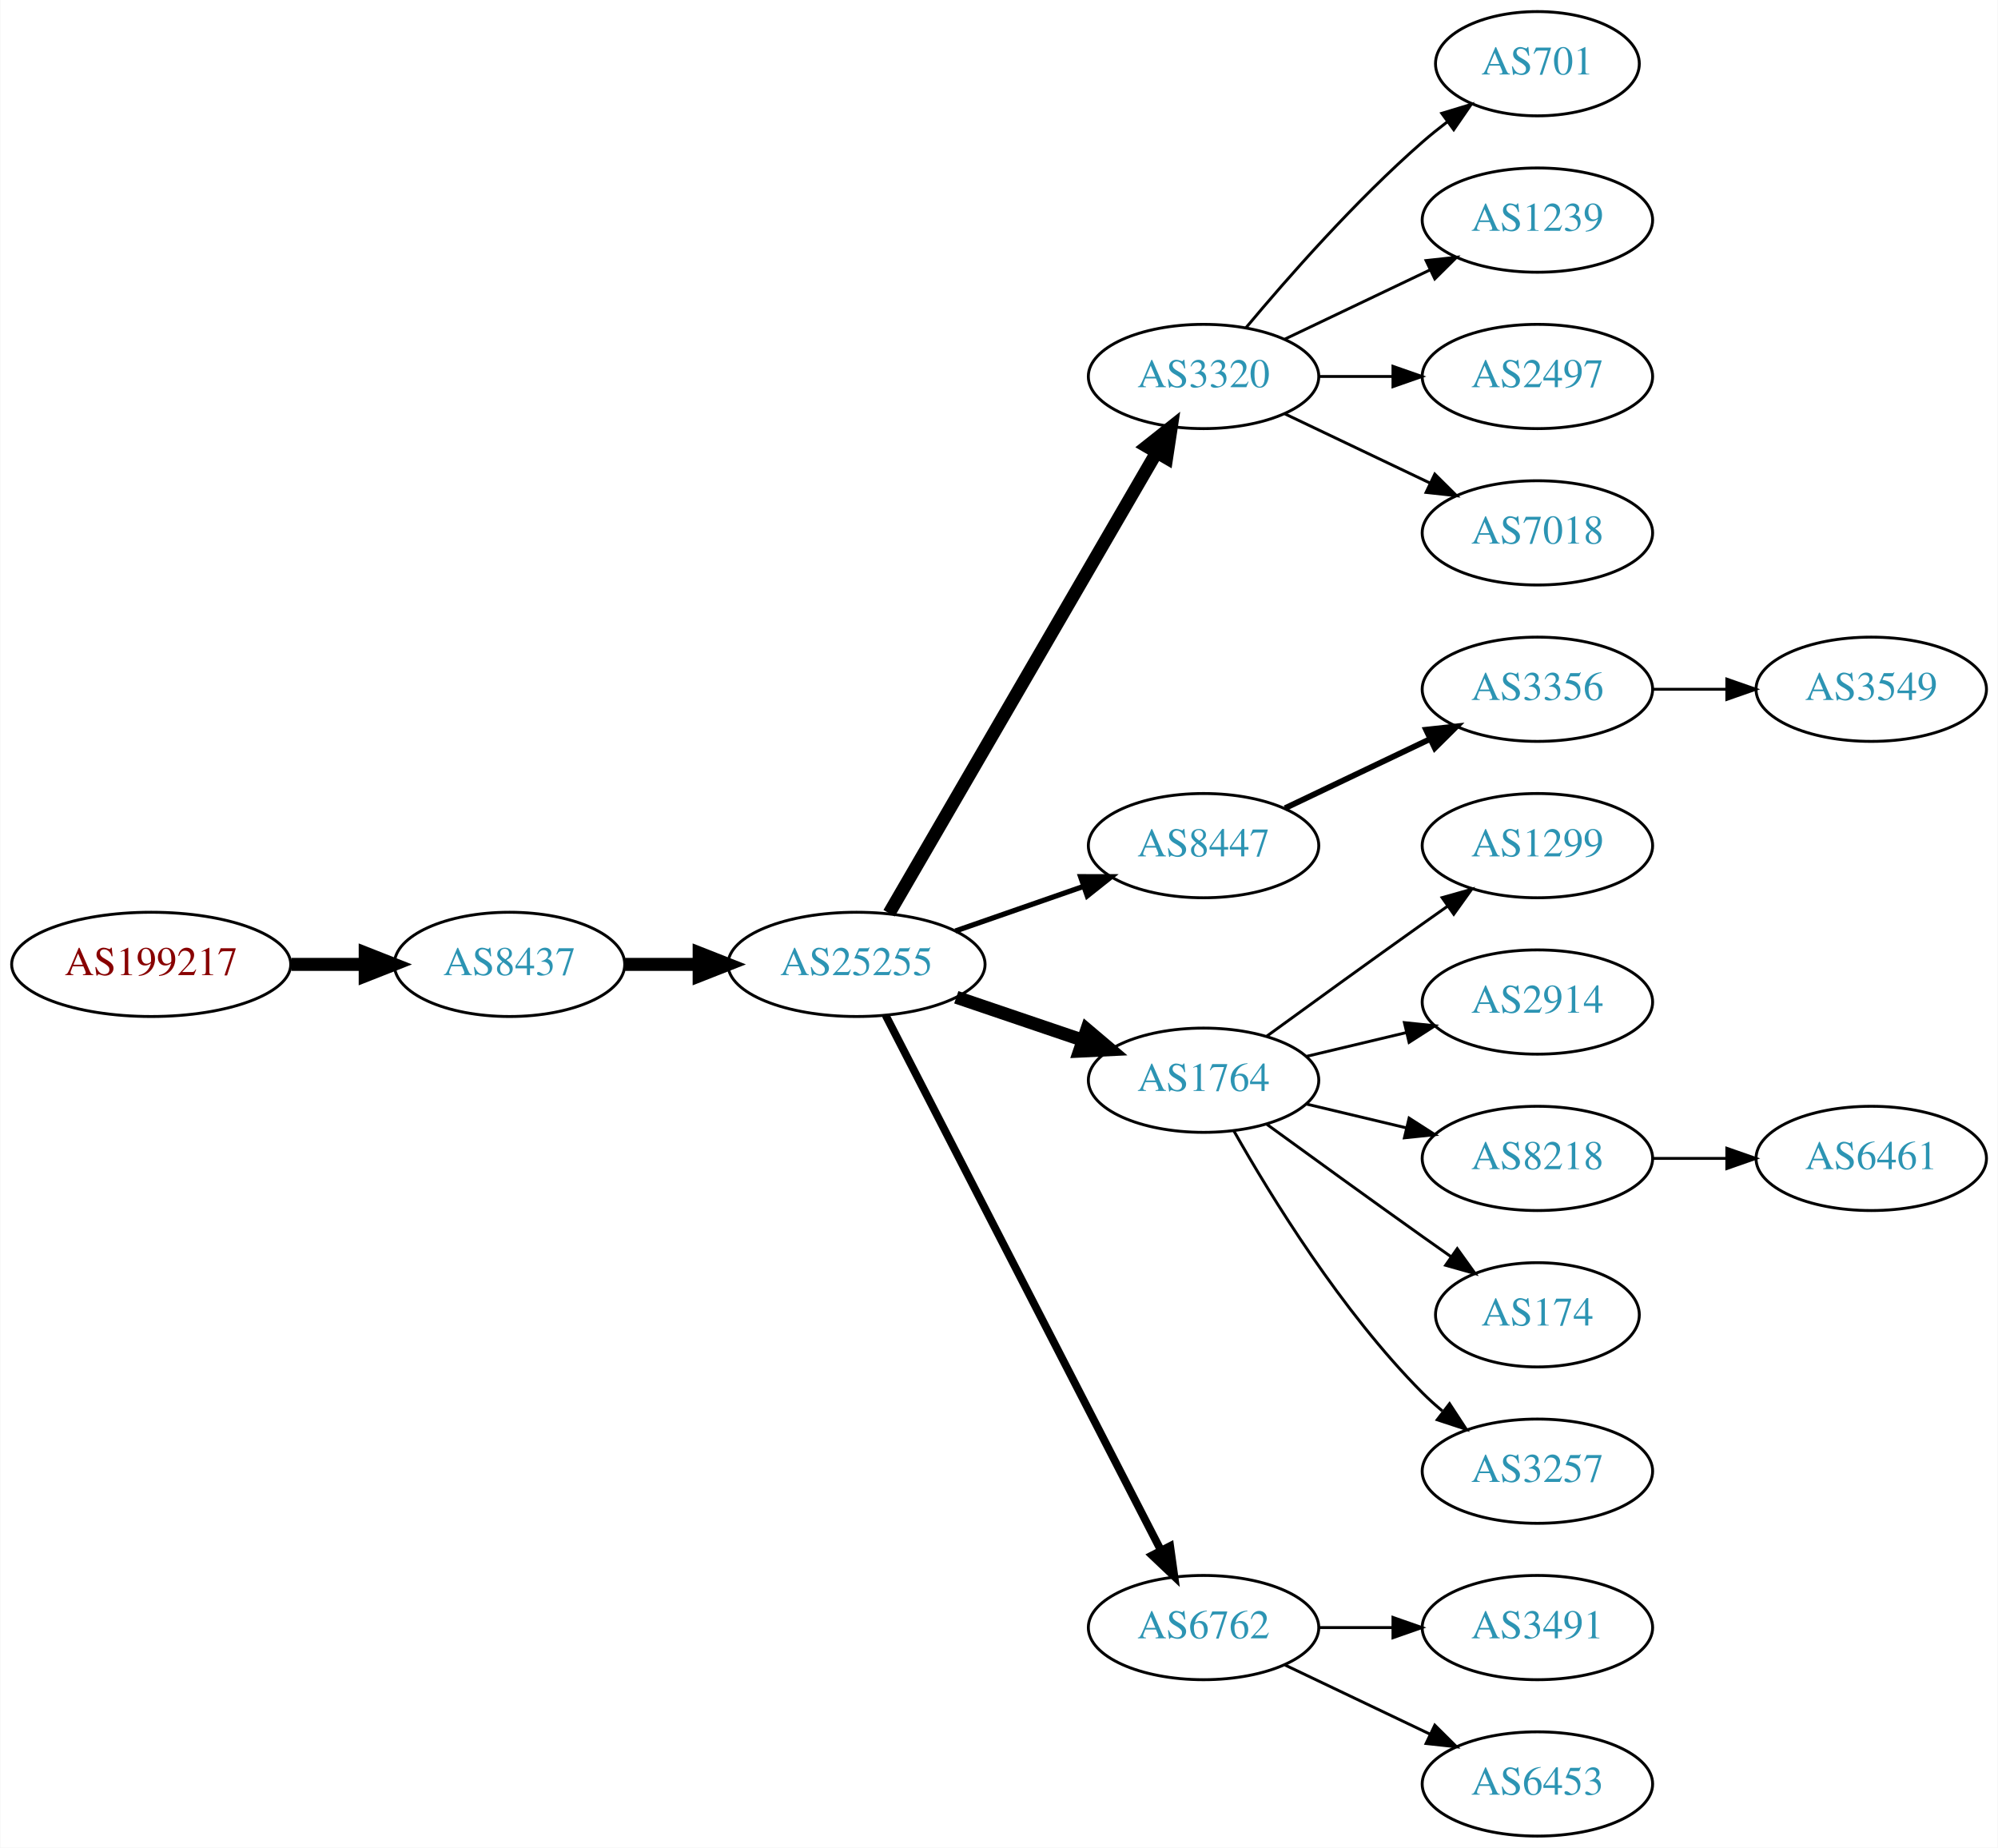
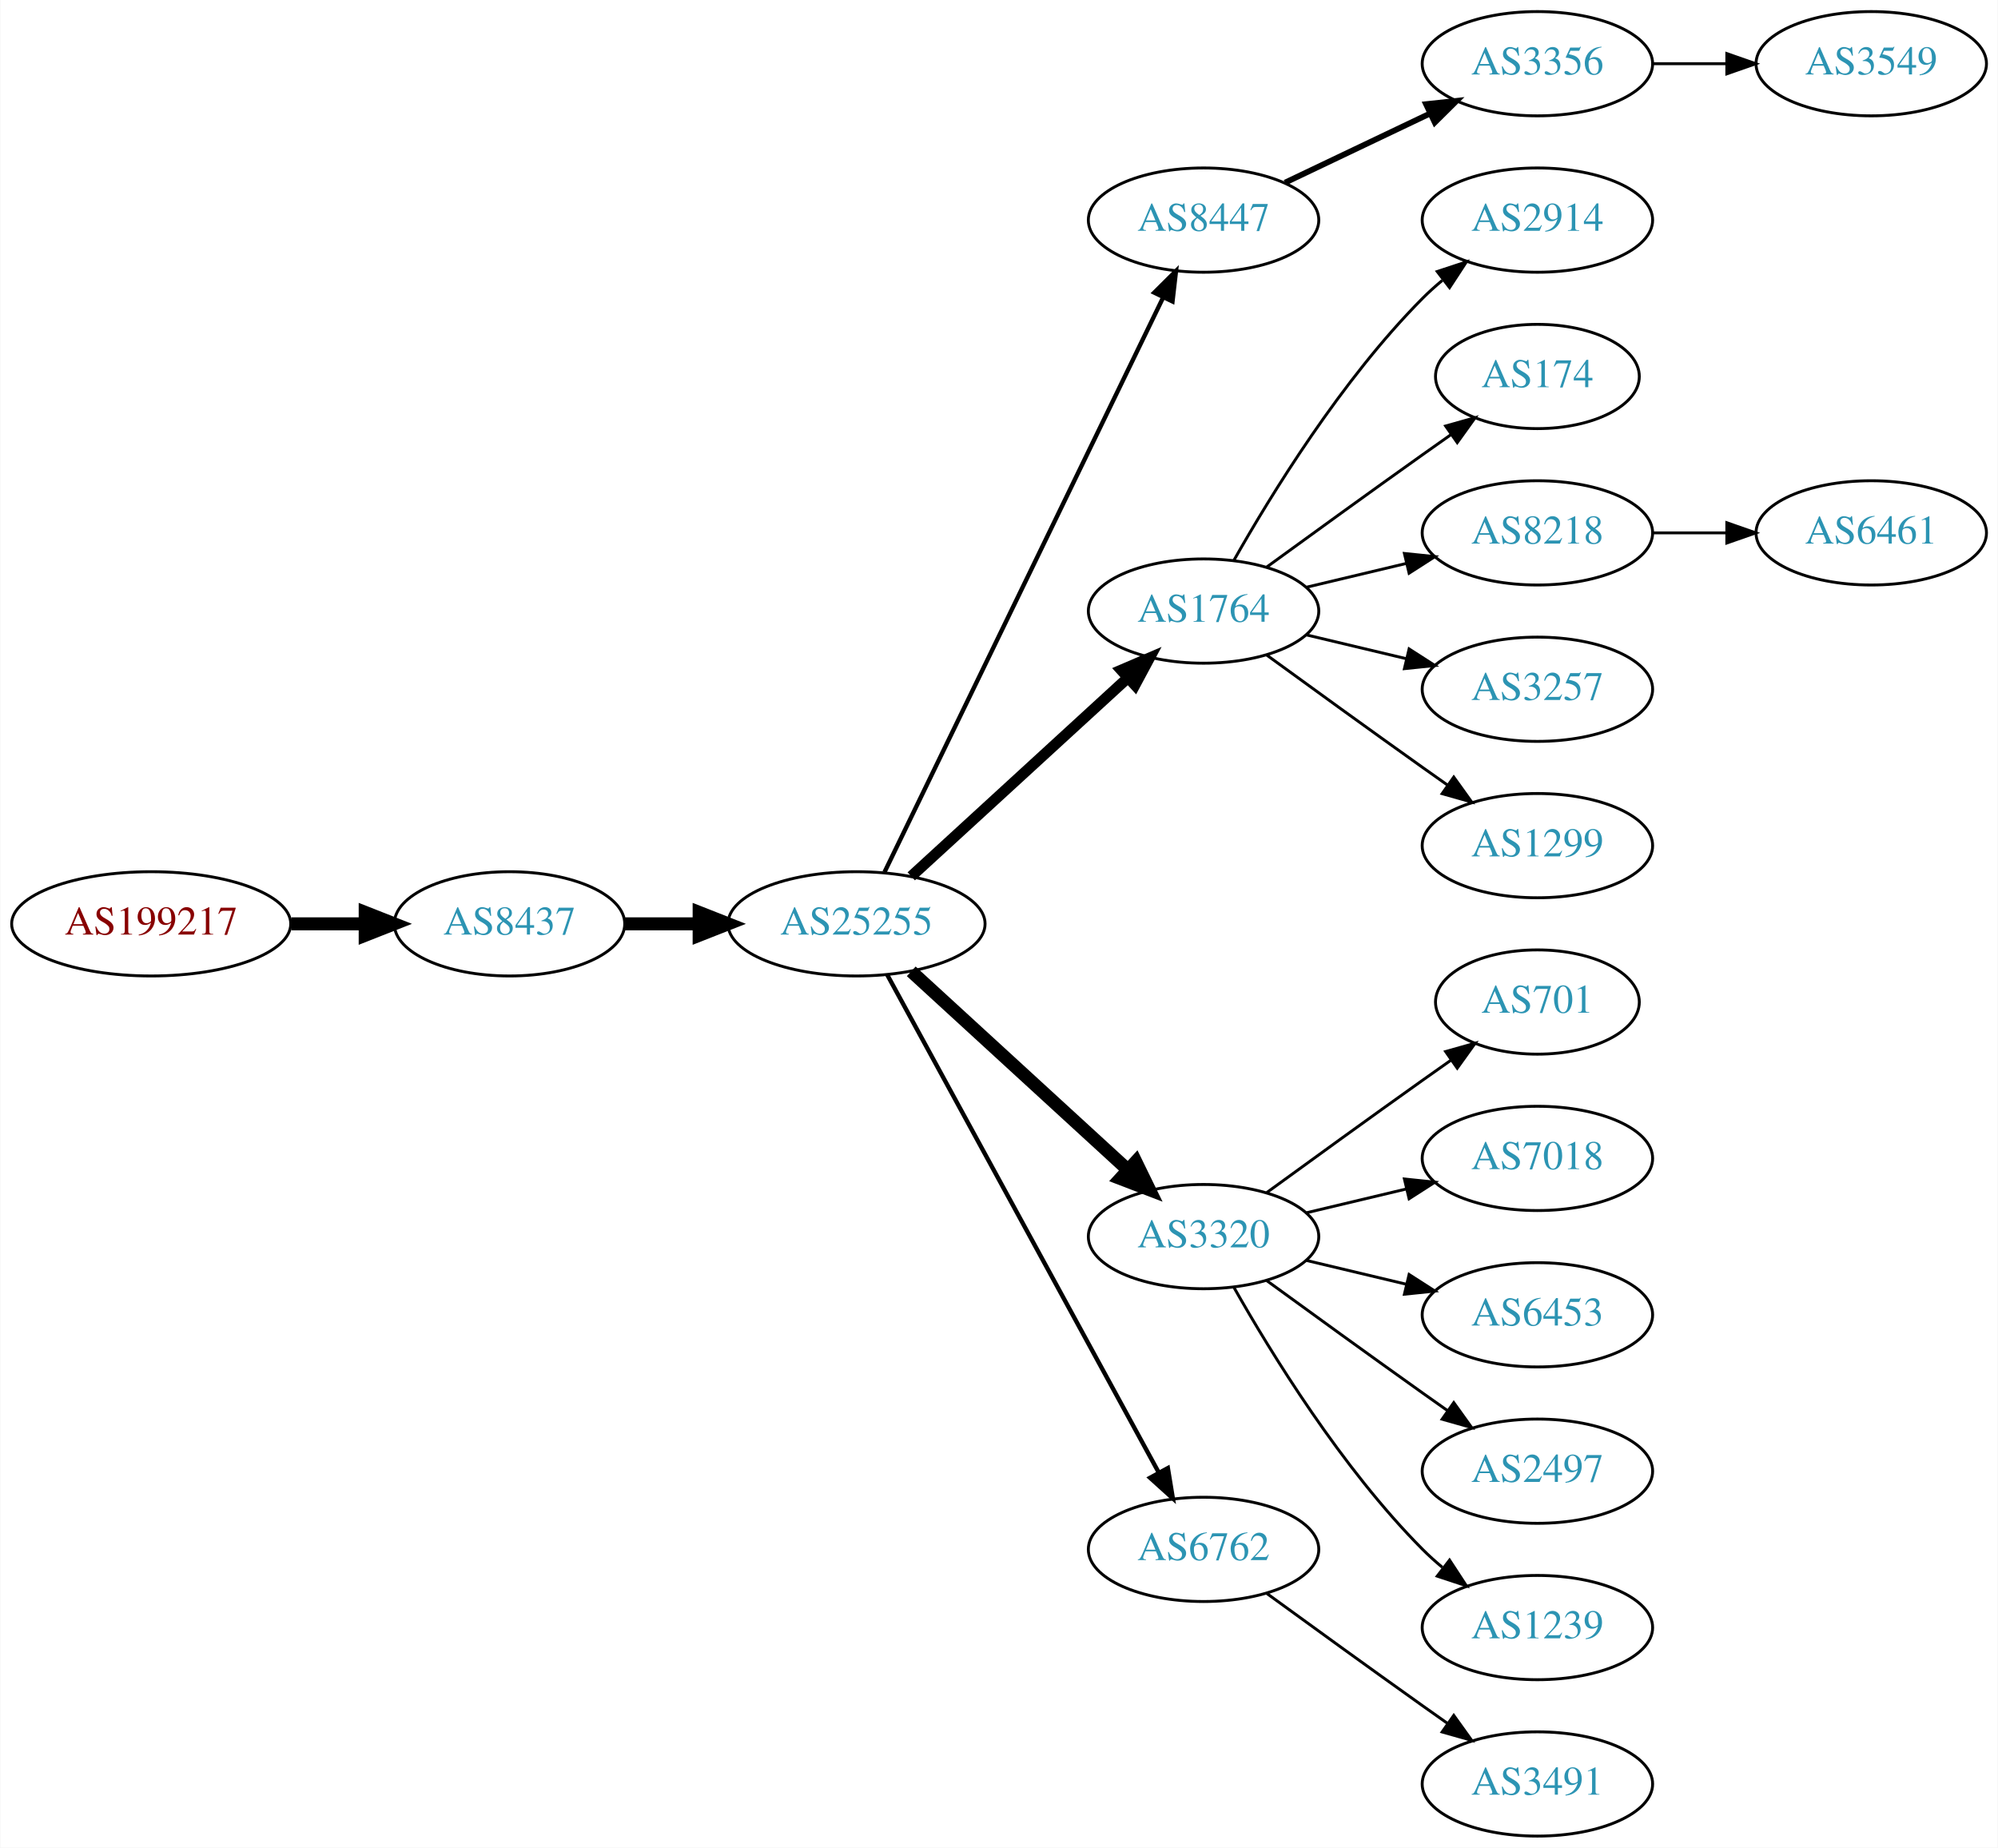
<svg xmlns="http://www.w3.org/2000/svg" xmlns:xlink="http://www.w3.org/1999/xlink" width="690pt" height="638pt" viewBox="0.00 0.00 689.76 638.00">
  <g id="graph0" class="graph" transform="scale(1 1) rotate(0) translate(4 634)">
    <polygon fill="white" stroke="none" points="-4,4 -4,-634 685.755,-634 685.755,4 -4,4" />
    <g id="node1" class="node">
      <g id="a_node1">
        <a xlink:href="/asn/199217" xlink:title="AS199217 ~ IKARUS Security Software GmbH [AT]">
-           <ellipse fill="#ffffff" stroke="black" cx="48.096" cy="-301" rx="48.192" ry="18" />
-           <text text-anchor="middle" x="48.096" y="-297.3" font-family="Times,serif" font-size="14.00" fill="#880000">AS199217</text>
+           <ellipse fill="#ffffff" stroke="black" cx="48.096" cy="-315" rx="48.192" ry="18" />
+           <text text-anchor="middle" x="48.096" y="-311.3" font-family="Times,serif" font-size="14.00" fill="#880000">AS199217</text>
        </a>
      </g>
    </g>
    <g id="node2" class="node">
      <g id="a_node2">
        <a xlink:href="/asn/8437" xlink:title="AS8437 ~ Hutchison Drei Austria GmbH [AT]">
-           <ellipse fill="#ffffff" stroke="black" cx="171.838" cy="-301" rx="39.794" ry="18" />
-           <text text-anchor="middle" x="171.838" y="-297.3" font-family="Times,serif" font-size="14.00" fill="#2c94b3">AS8437</text>
+           <ellipse fill="#ffffff" stroke="black" cx="171.838" cy="-315" rx="39.794" ry="18" />
+           <text text-anchor="middle" x="171.838" y="-311.3" font-family="Times,serif" font-size="14.00" fill="#2c94b3">AS8437</text>
        </a>
      </g>
    </g>
    <g id="edge1" class="edge">
-       <path fill="none" stroke="black" stroke-width="4.5" d="M96.513,-301C104.867,-301 113.577,-301 121.969,-301" />
-       <polygon fill="black" stroke="black" stroke-width="4.5" points="122.004,-304.938 132.004,-301 122.004,-297.063 122.004,-304.938" />
+       <path fill="none" stroke="black" stroke-width="4.5" d="M96.513,-315C104.867,-315 113.577,-315 121.969,-315" />
+       <polygon fill="black" stroke="black" stroke-width="4.5" points="122.004,-318.938 132.004,-315 122.004,-311.063 122.004,-318.938" />
    </g>
    <g id="node3" class="node">
      <g id="a_node3">
        <a xlink:href="/asn/25255" xlink:title="AS25255 ~ ==&gt; TELE2 AUSTRIA &lt;== [AT]">
-           <ellipse fill="#ffffff" stroke="black" cx="291.681" cy="-301" rx="44.393" ry="18" />
-           <text text-anchor="middle" x="291.681" y="-297.3" font-family="Times,serif" font-size="14.00" fill="#2c94b3">AS25255</text>
+           <ellipse fill="#ffffff" stroke="black" cx="291.681" cy="-315" rx="44.393" ry="18" />
+           <text text-anchor="middle" x="291.681" y="-311.3" font-family="Times,serif" font-size="14.00" fill="#2c94b3">AS25255</text>
        </a>
      </g>
    </g>
    <g id="edge2" class="edge">
-       <path fill="none" stroke="black" stroke-width="4.5" d="M211.751,-301C219.853,-301 228.528,-301 237.055,-301" />
-       <polygon fill="black" stroke="black" stroke-width="4.5" points="237.332,-304.938 247.332,-301 237.332,-297.063 237.332,-304.938" />
+       <path fill="none" stroke="black" stroke-width="4.5" d="M211.751,-315C219.853,-315 228.528,-315 237.055,-315" />
+       <polygon fill="black" stroke="black" stroke-width="4.5" points="237.332,-318.938 247.332,-315 237.332,-311.063 237.332,-318.938" />
    </g>
    <g id="node4" class="node">
      <g id="a_node4">
-         <a xlink:href="/asn/3320" xlink:title="AS3320 ~ DTAG [DE]">
-           <ellipse fill="#ffffff" stroke="black" cx="411.523" cy="-504" rx="39.794" ry="18" />
-           <text text-anchor="middle" x="411.523" y="-500.3" font-family="Times,serif" font-size="14.00" fill="#2c94b3">AS3320</text>
+         <a xlink:href="/asn/8447" xlink:title="AS8447 ~ A1 Telekom Austria AG [AT]">
+           <ellipse fill="#ffffff" stroke="black" cx="411.523" cy="-558" rx="39.794" ry="18" />
+           <text text-anchor="middle" x="411.523" y="-554.3" font-family="Times,serif" font-size="14.00" fill="#2c94b3">AS8447</text>
        </a>
      </g>
    </g>
    <g id="edge3" class="edge">
-       <path fill="none" stroke="black" stroke-width="4.5" d="M302.932,-318.66C323.704,-354.442 370.852,-435.661 395.254,-477.697" />
-       <polygon fill="black" stroke="black" stroke-width="4.5" points="391.953,-479.854 400.379,-486.526 398.764,-475.9 391.953,-479.854" />
+       <path fill="none" stroke="black" stroke-width="1.5" d="M301.346,-332.868C321.826,-375.101 373.314,-481.272 397.54,-531.227" />
+       <polygon fill="black" stroke="black" stroke-width="1.5" points="394.491,-532.963 402.004,-540.433 400.79,-529.908 394.491,-532.963" />
    </g>
    <g id="node5" class="node">
      <g id="a_node5">
-         <a xlink:href="/asn/8447" xlink:title="AS8447 ~ A1 Telekom Austria AG [AT]">
-           <ellipse fill="#ffffff" stroke="black" cx="411.523" cy="-342" rx="39.794" ry="18" />
-           <text text-anchor="middle" x="411.523" y="-338.3" font-family="Times,serif" font-size="14.00" fill="#2c94b3">AS8447</text>
+         <a xlink:href="/asn/1764" xlink:title="AS1764 ~ NEXTLAYER-AS [AT]">
+           <ellipse fill="#ffffff" stroke="black" cx="411.523" cy="-423" rx="39.794" ry="18" />
+           <text text-anchor="middle" x="411.523" y="-419.3" font-family="Times,serif" font-size="14.00" fill="#2c94b3">AS1764</text>
        </a>
      </g>
    </g>
    <g id="edge4" class="edge">
-       <path fill="none" stroke="black" stroke-width="1.8" d="M325.82,-312.53C339.537,-317.302 355.577,-322.883 369.986,-327.896" />
-       <polygon fill="black" stroke="black" stroke-width="1.8" points="369.058,-331.279 379.653,-331.26 371.358,-324.668 369.058,-331.279" />
+       <path fill="none" stroke="black" stroke-width="3.75" d="M310.578,-331.403C330.507,-349.667 362.864,-379.322 385.341,-399.921" />
+       <polygon fill="black" stroke="black" stroke-width="3.75" points="383.106,-402.62 392.843,-406.797 387.836,-397.46 383.106,-402.62" />
    </g>
    <g id="node6" class="node">
      <g id="a_node6">
-         <a xlink:href="/asn/1764" xlink:title="AS1764 ~ NEXTLAYER-AS [AT]">
-           <ellipse fill="#ffffff" stroke="black" cx="411.523" cy="-261" rx="39.794" ry="18" />
-           <text text-anchor="middle" x="411.523" y="-257.3" font-family="Times,serif" font-size="14.00" fill="#2c94b3">AS1764</text>
+         <a xlink:href="/asn/3320" xlink:title="AS3320 ~ DTAG [DE]">
+           <ellipse fill="#ffffff" stroke="black" cx="411.523" cy="-207" rx="39.794" ry="18" />
+           <text text-anchor="middle" x="411.523" y="-203.3" font-family="Times,serif" font-size="14.00" fill="#2c94b3">AS3320</text>
        </a>
      </g>
    </g>
    <g id="edge5" class="edge">
-       <path fill="none" stroke="black" stroke-width="4.5" d="M326.134,-289.645C339.735,-285.028 355.577,-279.651 369.838,-274.81" />
-       <polygon fill="black" stroke="black" stroke-width="4.5" points="371.208,-278.503 379.412,-271.56 368.677,-271.046 371.208,-278.503" />
+       <path fill="none" stroke="black" stroke-width="4.5" d="M310.578,-298.597C330.507,-280.333 362.864,-250.678 385.341,-230.079" />
+       <polygon fill="black" stroke="black" stroke-width="4.5" points="388.131,-232.863 392.843,-223.203 382.81,-227.057 388.131,-232.863" />
    </g>
    <g id="node7" class="node">
      <g id="a_node7">
        <a xlink:href="/asn/6762" xlink:title="AS6762 ~ TELECOM ITALIA SPARKLE S.p.A. [IT]">
-           <ellipse fill="#ffffff" stroke="black" cx="411.523" cy="-72" rx="39.794" ry="18" />
-           <text text-anchor="middle" x="411.523" y="-68.3" font-family="Times,serif" font-size="14.00" fill="#2c94b3">AS6762</text>
+           <ellipse fill="#ffffff" stroke="black" cx="411.523" cy="-99" rx="39.794" ry="18" />
+           <text text-anchor="middle" x="411.523" y="-95.3" font-family="Times,serif" font-size="14.00" fill="#2c94b3">AS6762</text>
        </a>
      </g>
    </g>
    <g id="edge6" class="edge">
-       <path fill="none" stroke="black" stroke-width="2.7" d="M301.732,-283.411C322.253,-243.532 372.421,-146.043 396.79,-98.687" />
-       <polygon fill="black" stroke="black" stroke-width="2.7" points="399.977,-100.142 401.441,-89.649 393.753,-96.939 399.977,-100.142" />
+       <path fill="none" stroke="black" stroke-width="1.5" d="M302.324,-297.324C323.006,-259.416 371.718,-170.127 396.097,-125.441" />
+       <polygon fill="black" stroke="black" stroke-width="1.5" points="399.195,-127.072 400.912,-116.617 393.05,-123.72 399.195,-127.072" />
+     </g>
+     <g id="node8" class="node">
+       <g id="a_node8">
+         <a xlink:href="/asn/3356" xlink:title="AS3356 ~ Level 3 Parent, LLC [US]">
+           <ellipse fill="#ffffff" stroke="black" cx="526.816" cy="-612" rx="39.794" ry="18" />
+           <text text-anchor="middle" x="526.816" y="-608.3" font-family="Times,serif" font-size="14.00" fill="#2c94b3">AS3356</text>
+         </a>
+       </g>
+     </g>
+     <g id="edge7" class="edge">
+       <path fill="none" stroke="black" stroke-width="2" d="M439.66,-570.934C454.654,-578.081 473.475,-587.052 489.698,-594.785" />
+       <polygon fill="black" stroke="black" stroke-width="2" points="488.368,-598.028 498.901,-599.171 491.38,-591.709 488.368,-598.028" />
+     </g>
+     <g id="node9" class="node">
+       <g id="a_node9">
+         <a xlink:href="/asn/2914" xlink:title="AS2914 ~ NTT America, Inc. [US]">
+           <ellipse fill="#ffffff" stroke="black" cx="526.816" cy="-558" rx="39.794" ry="18" />
+           <text text-anchor="middle" x="526.816" y="-554.3" font-family="Times,serif" font-size="14.00" fill="#2c94b3">AS2914</text>
+         </a>
+       </g>
+     </g>
+     <g id="edge8" class="edge">
+       <path fill="none" stroke="black" d="M421.983,-440.49C434.765,-463.096 459.197,-502.886 487.17,-531 489.28,-533.121 491.576,-535.188 493.962,-537.171" />
+       <polygon fill="black" stroke="black" points="492.214,-540.242 502.277,-543.556 496.477,-534.69 492.214,-540.242" />
+     </g>
+     <g id="node10" class="node">
+       <g id="a_node10">
+         <a xlink:href="/asn/174" xlink:title="AS174 ~ Cogent Communications [US]">
+           <ellipse fill="#ffffff" stroke="black" cx="526.816" cy="-504" rx="35.194" ry="18" />
+           <text text-anchor="middle" x="526.816" y="-500.3" font-family="Times,serif" font-size="14.00" fill="#2c94b3">AS174</text>
+         </a>
+       </g>
+     </g>
+     <g id="edge9" class="edge">
+       <path fill="none" stroke="black" d="M433.371,-438.222C448.305,-449.091 468.919,-464.025 487.17,-477 490.38,-479.282 493.749,-481.661 497.103,-484.018" />
+       <polygon fill="black" stroke="black" points="495.116,-486.899 505.314,-489.77 499.132,-481.166 495.116,-486.899" />
+     </g>
+     <g id="node11" class="node">
+       <g id="a_node11">
+         <a xlink:href="/asn/8218" xlink:title="AS8218 ~ legacy Neotelecoms [FR]">
+           <ellipse fill="#ffffff" stroke="black" cx="526.816" cy="-450" rx="39.794" ry="18" />
+           <text text-anchor="middle" x="526.816" y="-446.3" font-family="Times,serif" font-size="14.00" fill="#2c94b3">AS8218</text>
+         </a>
+       </g>
+     </g>
+     <g id="edge10" class="edge">
+       <path fill="none" stroke="black" d="M447.13,-431.248C458.002,-433.838 470.156,-436.735 481.598,-439.462" />
+       <polygon fill="black" stroke="black" points="480.882,-442.889 491.421,-441.803 482.505,-436.08 480.882,-442.889" />
+     </g>
+     <g id="node12" class="node">
+       <g id="a_node12">
+         <a xlink:href="/asn/3257" xlink:title="AS3257 ~ GTT [DE]">
+           <ellipse fill="#ffffff" stroke="black" cx="526.816" cy="-396" rx="39.794" ry="18" />
+           <text text-anchor="middle" x="526.816" y="-392.3" font-family="Times,serif" font-size="14.00" fill="#2c94b3">AS3257</text>
+         </a>
+       </g>
+     </g>
+     <g id="edge11" class="edge">
+       <path fill="none" stroke="black" d="M447.13,-414.752C458.002,-412.162 470.156,-409.265 481.598,-406.538" />
+       <polygon fill="black" stroke="black" points="482.505,-409.92 491.421,-404.197 480.882,-403.111 482.505,-409.92" />
+     </g>
+     <g id="node13" class="node">
+       <g id="a_node13">
+         <a xlink:href="/asn/1299" xlink:title="AS1299 ~ Telia Carrier [EU]">
+           <ellipse fill="#ffffff" stroke="black" cx="526.816" cy="-342" rx="39.794" ry="18" />
+           <text text-anchor="middle" x="526.816" y="-338.3" font-family="Times,serif" font-size="14.00" fill="#2c94b3">AS1299</text>
+         </a>
+       </g>
+     </g>
+     <g id="edge12" class="edge">
+       <path fill="none" stroke="black" d="M433.371,-407.778C448.305,-396.909 468.919,-381.975 487.17,-369 489.99,-366.995 492.933,-364.915 495.881,-362.841" />
+       <polygon fill="black" stroke="black" points="497.927,-365.681 504.106,-357.074 493.908,-359.95 497.927,-365.681" />
+     </g>
+     <g id="node14" class="node">
+       <g id="a_node14">
+         <a xlink:href="/asn/701" xlink:title="AS701 ~ UUNET [US]">
+           <ellipse fill="#ffffff" stroke="black" cx="526.816" cy="-288" rx="35.194" ry="18" />
+           <text text-anchor="middle" x="526.816" y="-284.3" font-family="Times,serif" font-size="14.00" fill="#2c94b3">AS701</text>
+         </a>
+       </g>
+     </g>
+     <g id="edge13" class="edge">
+       <path fill="none" stroke="black" d="M433.371,-222.222C448.305,-233.091 468.919,-248.025 487.17,-261 490.38,-263.282 493.749,-265.661 497.103,-268.018" />
+       <polygon fill="black" stroke="black" points="495.116,-270.899 505.314,-273.77 499.132,-265.166 495.116,-270.899" />
    </g>
    <g id="node15" class="node">
      <g id="a_node15">
-         <a xlink:href="/asn/701" xlink:title="AS701 ~ UUNET [US]">
-           <ellipse fill="#ffffff" stroke="black" cx="526.816" cy="-612" rx="35.194" ry="18" />
-           <text text-anchor="middle" x="526.816" y="-608.3" font-family="Times,serif" font-size="14.00" fill="#2c94b3">AS701</text>
+         <a xlink:href="/asn/7018" xlink:title="AS7018 ~ AT&amp;T Services, Inc. [US]">
+           <ellipse fill="#ffffff" stroke="black" cx="526.816" cy="-234" rx="39.794" ry="18" />
+           <text text-anchor="middle" x="526.816" y="-230.3" font-family="Times,serif" font-size="14.00" fill="#2c94b3">AS7018</text>
        </a>
      </g>
    </g>
    <g id="edge14" class="edge">
-       <path fill="none" stroke="black" d="M426.153,-520.817C440.436,-537.929 463.982,-564.745 487.17,-585 489.839,-587.332 492.712,-589.648 495.642,-591.886" />
-       <polygon fill="black" stroke="black" points="493.793,-594.87 503.934,-597.939 497.92,-589.216 493.793,-594.87" />
+       <path fill="none" stroke="black" d="M447.13,-215.248C458.002,-217.838 470.156,-220.735 481.598,-223.462" />
+       <polygon fill="black" stroke="black" points="480.882,-226.889 491.421,-225.803 482.505,-220.08 480.882,-226.889" />
    </g>
    <g id="node16" class="node">
      <g id="a_node16">
-         <a xlink:href="/asn/1239" xlink:title="AS1239 ~ Sprint [US]">
-           <ellipse fill="#ffffff" stroke="black" cx="526.816" cy="-558" rx="39.794" ry="18" />
-           <text text-anchor="middle" x="526.816" y="-554.3" font-family="Times,serif" font-size="14.00" fill="#2c94b3">AS1239</text>
+         <a xlink:href="/asn/6453" xlink:title="AS6453 ~ TATA COMMUNICATIONS (AMERICA) INC [US]">
+           <ellipse fill="#ffffff" stroke="black" cx="526.816" cy="-180" rx="39.794" ry="18" />
+           <text text-anchor="middle" x="526.816" y="-176.3" font-family="Times,serif" font-size="14.00" fill="#2c94b3">AS6453</text>
        </a>
      </g>
    </g>
    <g id="edge15" class="edge">
-       <path fill="none" stroke="black" d="M439.66,-516.934C454.654,-524.081 473.475,-533.052 489.698,-540.785" />
-       <polygon fill="black" stroke="black" points="488.368,-544.028 498.901,-545.171 491.38,-537.709 488.368,-544.028" />
+       <path fill="none" stroke="black" d="M447.13,-198.752C458.002,-196.162 470.156,-193.265 481.598,-190.538" />
+       <polygon fill="black" stroke="black" points="482.505,-193.92 491.421,-188.197 480.882,-187.111 482.505,-193.92" />
    </g>
    <g id="node17" class="node">
      <g id="a_node17">
        <a xlink:href="/asn/2497" xlink:title="AS2497 ~ Internet Initiative Japan Inc. [JP]">
-           <ellipse fill="#ffffff" stroke="black" cx="526.816" cy="-504" rx="39.794" ry="18" />
-           <text text-anchor="middle" x="526.816" y="-500.3" font-family="Times,serif" font-size="14.00" fill="#2c94b3">AS2497</text>
+           <ellipse fill="#ffffff" stroke="black" cx="526.816" cy="-126" rx="39.794" ry="18" />
+           <text text-anchor="middle" x="526.816" y="-122.3" font-family="Times,serif" font-size="14.00" fill="#2c94b3">AS2497</text>
        </a>
      </g>
    </g>
    <g id="edge16" class="edge">
-       <path fill="none" stroke="black" d="M451.195,-504C459.398,-504 468.162,-504 476.694,-504" />
-       <polygon fill="black" stroke="black" points="476.934,-507.5 486.934,-504 476.933,-500.5 476.934,-507.5" />
+       <path fill="none" stroke="black" d="M433.371,-191.778C448.305,-180.909 468.919,-165.975 487.17,-153 489.99,-150.995 492.933,-148.915 495.881,-146.841" />
+       <polygon fill="black" stroke="black" points="497.927,-149.681 504.106,-141.074 493.908,-143.95 497.927,-149.681" />
    </g>
    <g id="node18" class="node">
      <g id="a_node18">
-         <a xlink:href="/asn/7018" xlink:title="AS7018 ~ AT&amp;T Services, Inc. [US]">
-           <ellipse fill="#ffffff" stroke="black" cx="526.816" cy="-450" rx="39.794" ry="18" />
-           <text text-anchor="middle" x="526.816" y="-446.3" font-family="Times,serif" font-size="14.00" fill="#2c94b3">AS7018</text>
+         <a xlink:href="/asn/1239" xlink:title="AS1239 ~ Sprint [US]">
+           <ellipse fill="#ffffff" stroke="black" cx="526.816" cy="-72" rx="39.794" ry="18" />
+           <text text-anchor="middle" x="526.816" y="-68.3" font-family="Times,serif" font-size="14.00" fill="#2c94b3">AS1239</text>
        </a>
      </g>
    </g>
    <g id="edge17" class="edge">
-       <path fill="none" stroke="black" d="M439.66,-491.066C454.654,-483.919 473.475,-474.948 489.698,-467.215" />
-       <polygon fill="black" stroke="black" points="491.38,-470.291 498.901,-462.829 488.368,-463.972 491.38,-470.291" />
-     </g>
-     <g id="node8" class="node">
-       <g id="a_node8">
-         <a xlink:href="/asn/3356" xlink:title="AS3356 ~ Level 3 Parent, LLC [US]">
-           <ellipse fill="#ffffff" stroke="black" cx="526.816" cy="-396" rx="39.794" ry="18" />
-           <text text-anchor="middle" x="526.816" y="-392.3" font-family="Times,serif" font-size="14.00" fill="#2c94b3">AS3356</text>
-         </a>
-       </g>
-     </g>
-     <g id="edge7" class="edge">
-       <path fill="none" stroke="black" stroke-width="2" d="M439.66,-354.934C454.654,-362.081 473.475,-371.052 489.698,-378.785" />
-       <polygon fill="black" stroke="black" stroke-width="2" points="488.368,-382.028 498.901,-383.171 491.38,-375.709 488.368,-382.028" />
-     </g>
-     <g id="node10" class="node">
-       <g id="a_node10">
-         <a xlink:href="/asn/1299" xlink:title="AS1299 ~ Telia Carrier [EU]">
-           <ellipse fill="#ffffff" stroke="black" cx="526.816" cy="-342" rx="39.794" ry="18" />
-           <text text-anchor="middle" x="526.816" y="-338.3" font-family="Times,serif" font-size="14.00" fill="#2c94b3">AS1299</text>
-         </a>
-       </g>
-     </g>
-     <g id="edge9" class="edge">
-       <path fill="none" stroke="black" d="M433.371,-276.222C448.305,-287.091 468.919,-302.025 487.17,-315 489.99,-317.005 492.933,-319.085 495.881,-321.159" />
-       <polygon fill="black" stroke="black" points="493.908,-324.05 504.106,-326.926 497.927,-318.319 493.908,-324.05" />
-     </g>
-     <g id="node11" class="node">
-       <g id="a_node11">
-         <a xlink:href="/asn/2914" xlink:title="AS2914 ~ NTT America, Inc. [US]">
-           <ellipse fill="#ffffff" stroke="black" cx="526.816" cy="-288" rx="39.794" ry="18" />
-           <text text-anchor="middle" x="526.816" y="-284.3" font-family="Times,serif" font-size="14.00" fill="#2c94b3">AS2914</text>
-         </a>
-       </g>
-     </g>
-     <g id="edge10" class="edge">
-       <path fill="none" stroke="black" d="M447.13,-269.248C458.002,-271.838 470.156,-274.735 481.598,-277.462" />
-       <polygon fill="black" stroke="black" points="480.882,-280.889 491.421,-279.803 482.505,-274.08 480.882,-280.889" />
-     </g>
-     <g id="node12" class="node">
-       <g id="a_node12">
-         <a xlink:href="/asn/8218" xlink:title="AS8218 ~ legacy Neotelecoms [FR]">
-           <ellipse fill="#ffffff" stroke="black" cx="526.816" cy="-234" rx="39.794" ry="18" />
-           <text text-anchor="middle" x="526.816" y="-230.3" font-family="Times,serif" font-size="14.00" fill="#2c94b3">AS8218</text>
-         </a>
-       </g>
-     </g>
-     <g id="edge11" class="edge">
-       <path fill="none" stroke="black" d="M447.13,-252.752C458.002,-250.162 470.156,-247.265 481.598,-244.538" />
-       <polygon fill="black" stroke="black" points="482.505,-247.92 491.421,-242.197 480.882,-241.111 482.505,-247.92" />
-     </g>
-     <g id="node13" class="node">
-       <g id="a_node13">
-         <a xlink:href="/asn/174" xlink:title="AS174 ~ Cogent Communications [US]">
-           <ellipse fill="#ffffff" stroke="black" cx="526.816" cy="-180" rx="35.194" ry="18" />
-           <text text-anchor="middle" x="526.816" y="-176.3" font-family="Times,serif" font-size="14.00" fill="#2c94b3">AS174</text>
-         </a>
-       </g>
-     </g>
-     <g id="edge12" class="edge">
-       <path fill="none" stroke="black" d="M433.371,-245.778C448.305,-234.909 468.919,-219.975 487.17,-207 490.38,-204.718 493.749,-202.339 497.103,-199.982" />
-       <polygon fill="black" stroke="black" points="499.132,-202.834 505.314,-194.23 495.116,-197.101 499.132,-202.834" />
-     </g>
-     <g id="node14" class="node">
-       <g id="a_node14">
-         <a xlink:href="/asn/3257" xlink:title="AS3257 ~ GTT [DE]">
-           <ellipse fill="#ffffff" stroke="black" cx="526.816" cy="-126" rx="39.794" ry="18" />
-           <text text-anchor="middle" x="526.816" y="-122.3" font-family="Times,serif" font-size="14.00" fill="#2c94b3">AS3257</text>
-         </a>
-       </g>
-     </g>
-     <g id="edge13" class="edge">
-       <path fill="none" stroke="black" d="M421.983,-243.51C434.765,-220.904 459.197,-181.114 487.17,-153 489.28,-150.879 491.576,-148.812 493.962,-146.829" />
-       <polygon fill="black" stroke="black" points="496.477,-149.31 502.277,-140.444 492.214,-143.758 496.477,-149.31" />
+       <path fill="none" stroke="black" d="M421.983,-189.51C434.765,-166.904 459.197,-127.114 487.17,-99 489.28,-96.879 491.576,-94.812 493.962,-92.829" />
+       <polygon fill="black" stroke="black" points="496.477,-95.31 502.277,-86.444 492.214,-89.758 496.477,-95.31" />
    </g>
    <g id="node19" class="node">
      <g id="a_node19">
        <a xlink:href="/asn/3491" xlink:title="AS3491 ~ PCCW Global, Inc. [US]">
-           <ellipse fill="#ffffff" stroke="black" cx="526.816" cy="-72" rx="39.794" ry="18" />
-           <text text-anchor="middle" x="526.816" y="-68.3" font-family="Times,serif" font-size="14.00" fill="#2c94b3">AS3491</text>
+           <ellipse fill="#ffffff" stroke="black" cx="526.816" cy="-18" rx="39.794" ry="18" />
+           <text text-anchor="middle" x="526.816" y="-14.3" font-family="Times,serif" font-size="14.00" fill="#2c94b3">AS3491</text>
        </a>
      </g>
    </g>
    <g id="edge18" class="edge">
-       <path fill="none" stroke="black" d="M451.195,-72C459.398,-72 468.162,-72 476.694,-72" />
-       <polygon fill="black" stroke="black" points="476.934,-75.5 486.934,-72 476.933,-68.5 476.934,-75.5" />
+       <path fill="none" stroke="black" d="M433.371,-83.778C448.305,-72.909 468.919,-57.975 487.17,-45 489.99,-42.995 492.933,-40.915 495.881,-38.841" />
+       <polygon fill="black" stroke="black" points="497.927,-41.681 504.106,-33.074 493.908,-35.95 497.927,-41.681" />
+     </g>
+     <g id="node21" class="node">
+       <g id="a_node21">
+         <a xlink:href="/asn/3549" xlink:title="AS3549 ~ Level 3 Parent, LLC [US]">
+           <ellipse fill="#ffffff" stroke="black" cx="642.109" cy="-612" rx="39.794" ry="18" />
+           <text text-anchor="middle" x="642.109" y="-608.3" font-family="Times,serif" font-size="14.00" fill="#2c94b3">AS3549</text>
+         </a>
+       </g>
+     </g>
+     <g id="edge20" class="edge">
+       <path fill="none" stroke="black" d="M566.488,-612C574.691,-612 583.455,-612 591.987,-612" />
+       <polygon fill="black" stroke="black" points="592.227,-615.5 602.226,-612 592.226,-608.5 592.227,-615.5" />
    </g>
    <g id="node20" class="node">
      <g id="a_node20">
-         <a xlink:href="/asn/6453" xlink:title="AS6453 ~ TATA COMMUNICATIONS (AMERICA) INC [US]">
-           <ellipse fill="#ffffff" stroke="black" cx="526.816" cy="-18" rx="39.794" ry="18" />
-           <text text-anchor="middle" x="526.816" y="-14.3" font-family="Times,serif" font-size="14.00" fill="#2c94b3">AS6453</text>
+         <a xlink:href="/asn/6461" xlink:title="AS6461 ~ Zayo Bandwidth [US]">
+           <ellipse fill="#ffffff" stroke="black" cx="642.109" cy="-450" rx="39.794" ry="18" />
+           <text text-anchor="middle" x="642.109" y="-446.3" font-family="Times,serif" font-size="14.00" fill="#2c94b3">AS6461</text>
        </a>
      </g>
    </g>
    <g id="edge19" class="edge">
-       <path fill="none" stroke="black" d="M439.66,-59.066C454.654,-51.919 473.475,-42.948 489.698,-35.215" />
-       <polygon fill="black" stroke="black" points="491.38,-38.291 498.901,-30.829 488.368,-31.972 491.38,-38.291" />
-     </g>
-     <g id="node9" class="node">
-       <g id="a_node9">
-         <a xlink:href="/asn/3549" xlink:title="AS3549 ~ Level 3 Parent, LLC [US]">
-           <ellipse fill="#ffffff" stroke="black" cx="642.109" cy="-396" rx="39.794" ry="18" />
-           <text text-anchor="middle" x="642.109" y="-392.3" font-family="Times,serif" font-size="14.00" fill="#2c94b3">AS3549</text>
-         </a>
-       </g>
-     </g>
-     <g id="edge8" class="edge">
-       <path fill="none" stroke="black" d="M566.488,-396C574.691,-396 583.455,-396 591.987,-396" />
-       <polygon fill="black" stroke="black" points="592.227,-399.5 602.226,-396 592.226,-392.5 592.227,-399.5" />
-     </g>
-     <g id="node21" class="node">
-       <g id="a_node21">
-         <a xlink:href="/asn/6461" xlink:title="AS6461 ~ Zayo Bandwidth [US]">
-           <ellipse fill="#ffffff" stroke="black" cx="642.109" cy="-234" rx="39.794" ry="18" />
-           <text text-anchor="middle" x="642.109" y="-230.3" font-family="Times,serif" font-size="14.00" fill="#2c94b3">AS6461</text>
-         </a>
-       </g>
-     </g>
-     <g id="edge20" class="edge">
-       <path fill="none" stroke="black" d="M566.488,-234C574.691,-234 583.455,-234 591.987,-234" />
-       <polygon fill="black" stroke="black" points="592.227,-237.5 602.226,-234 592.226,-230.5 592.227,-237.5" />
+       <path fill="none" stroke="black" d="M566.488,-450C574.691,-450 583.455,-450 591.987,-450" />
+       <polygon fill="black" stroke="black" points="592.227,-453.5 602.226,-450 592.226,-446.5 592.227,-453.5" />
    </g>
  </g>
</svg>
